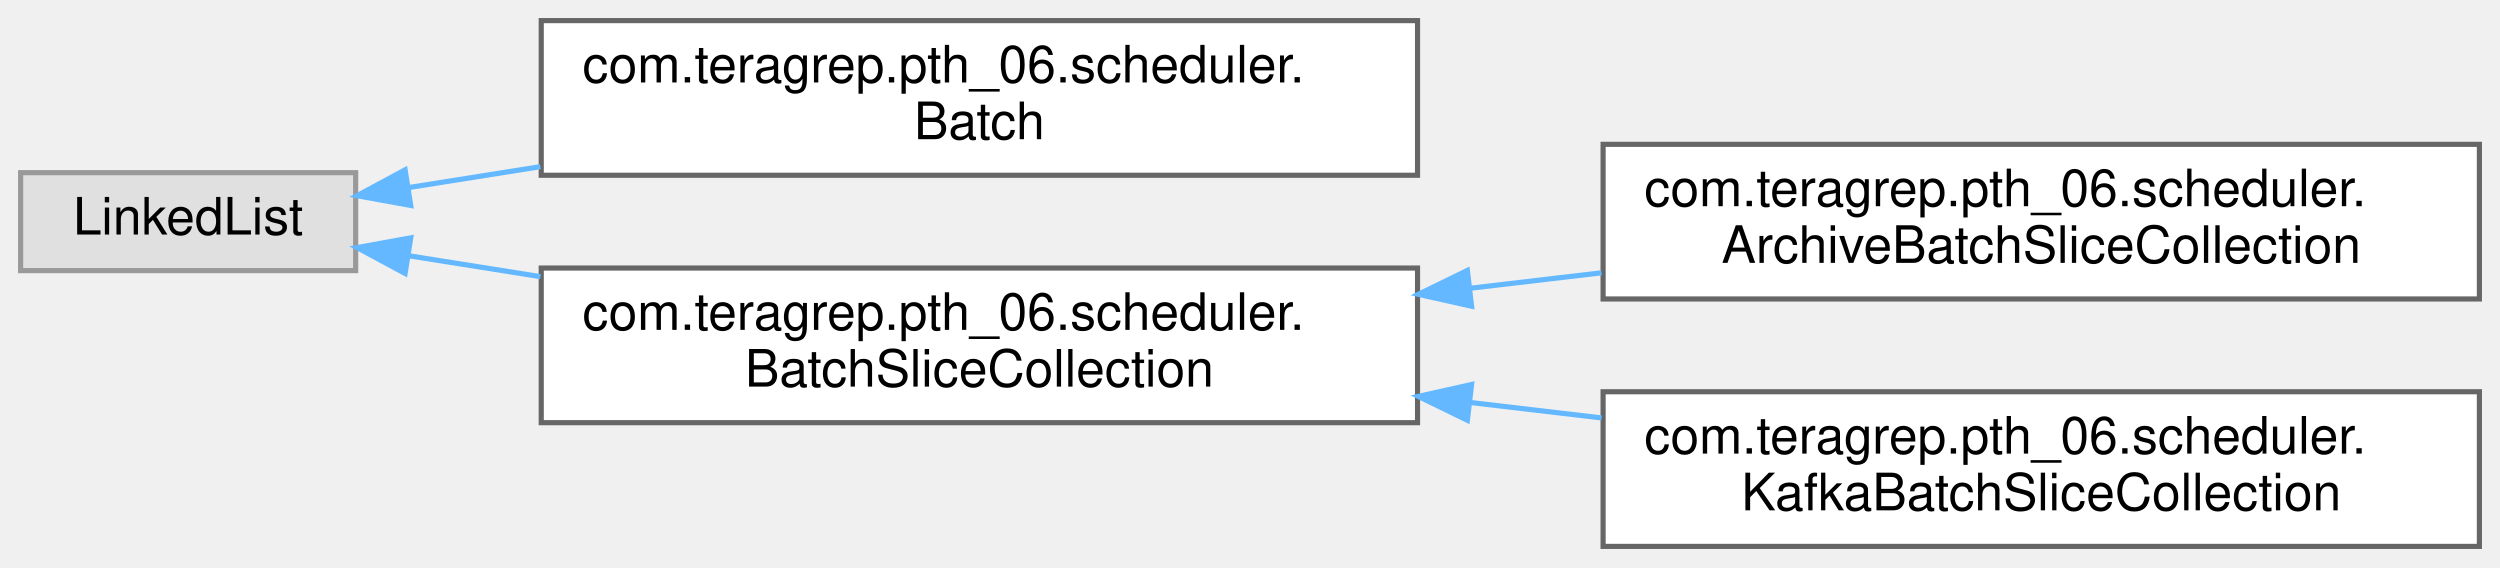
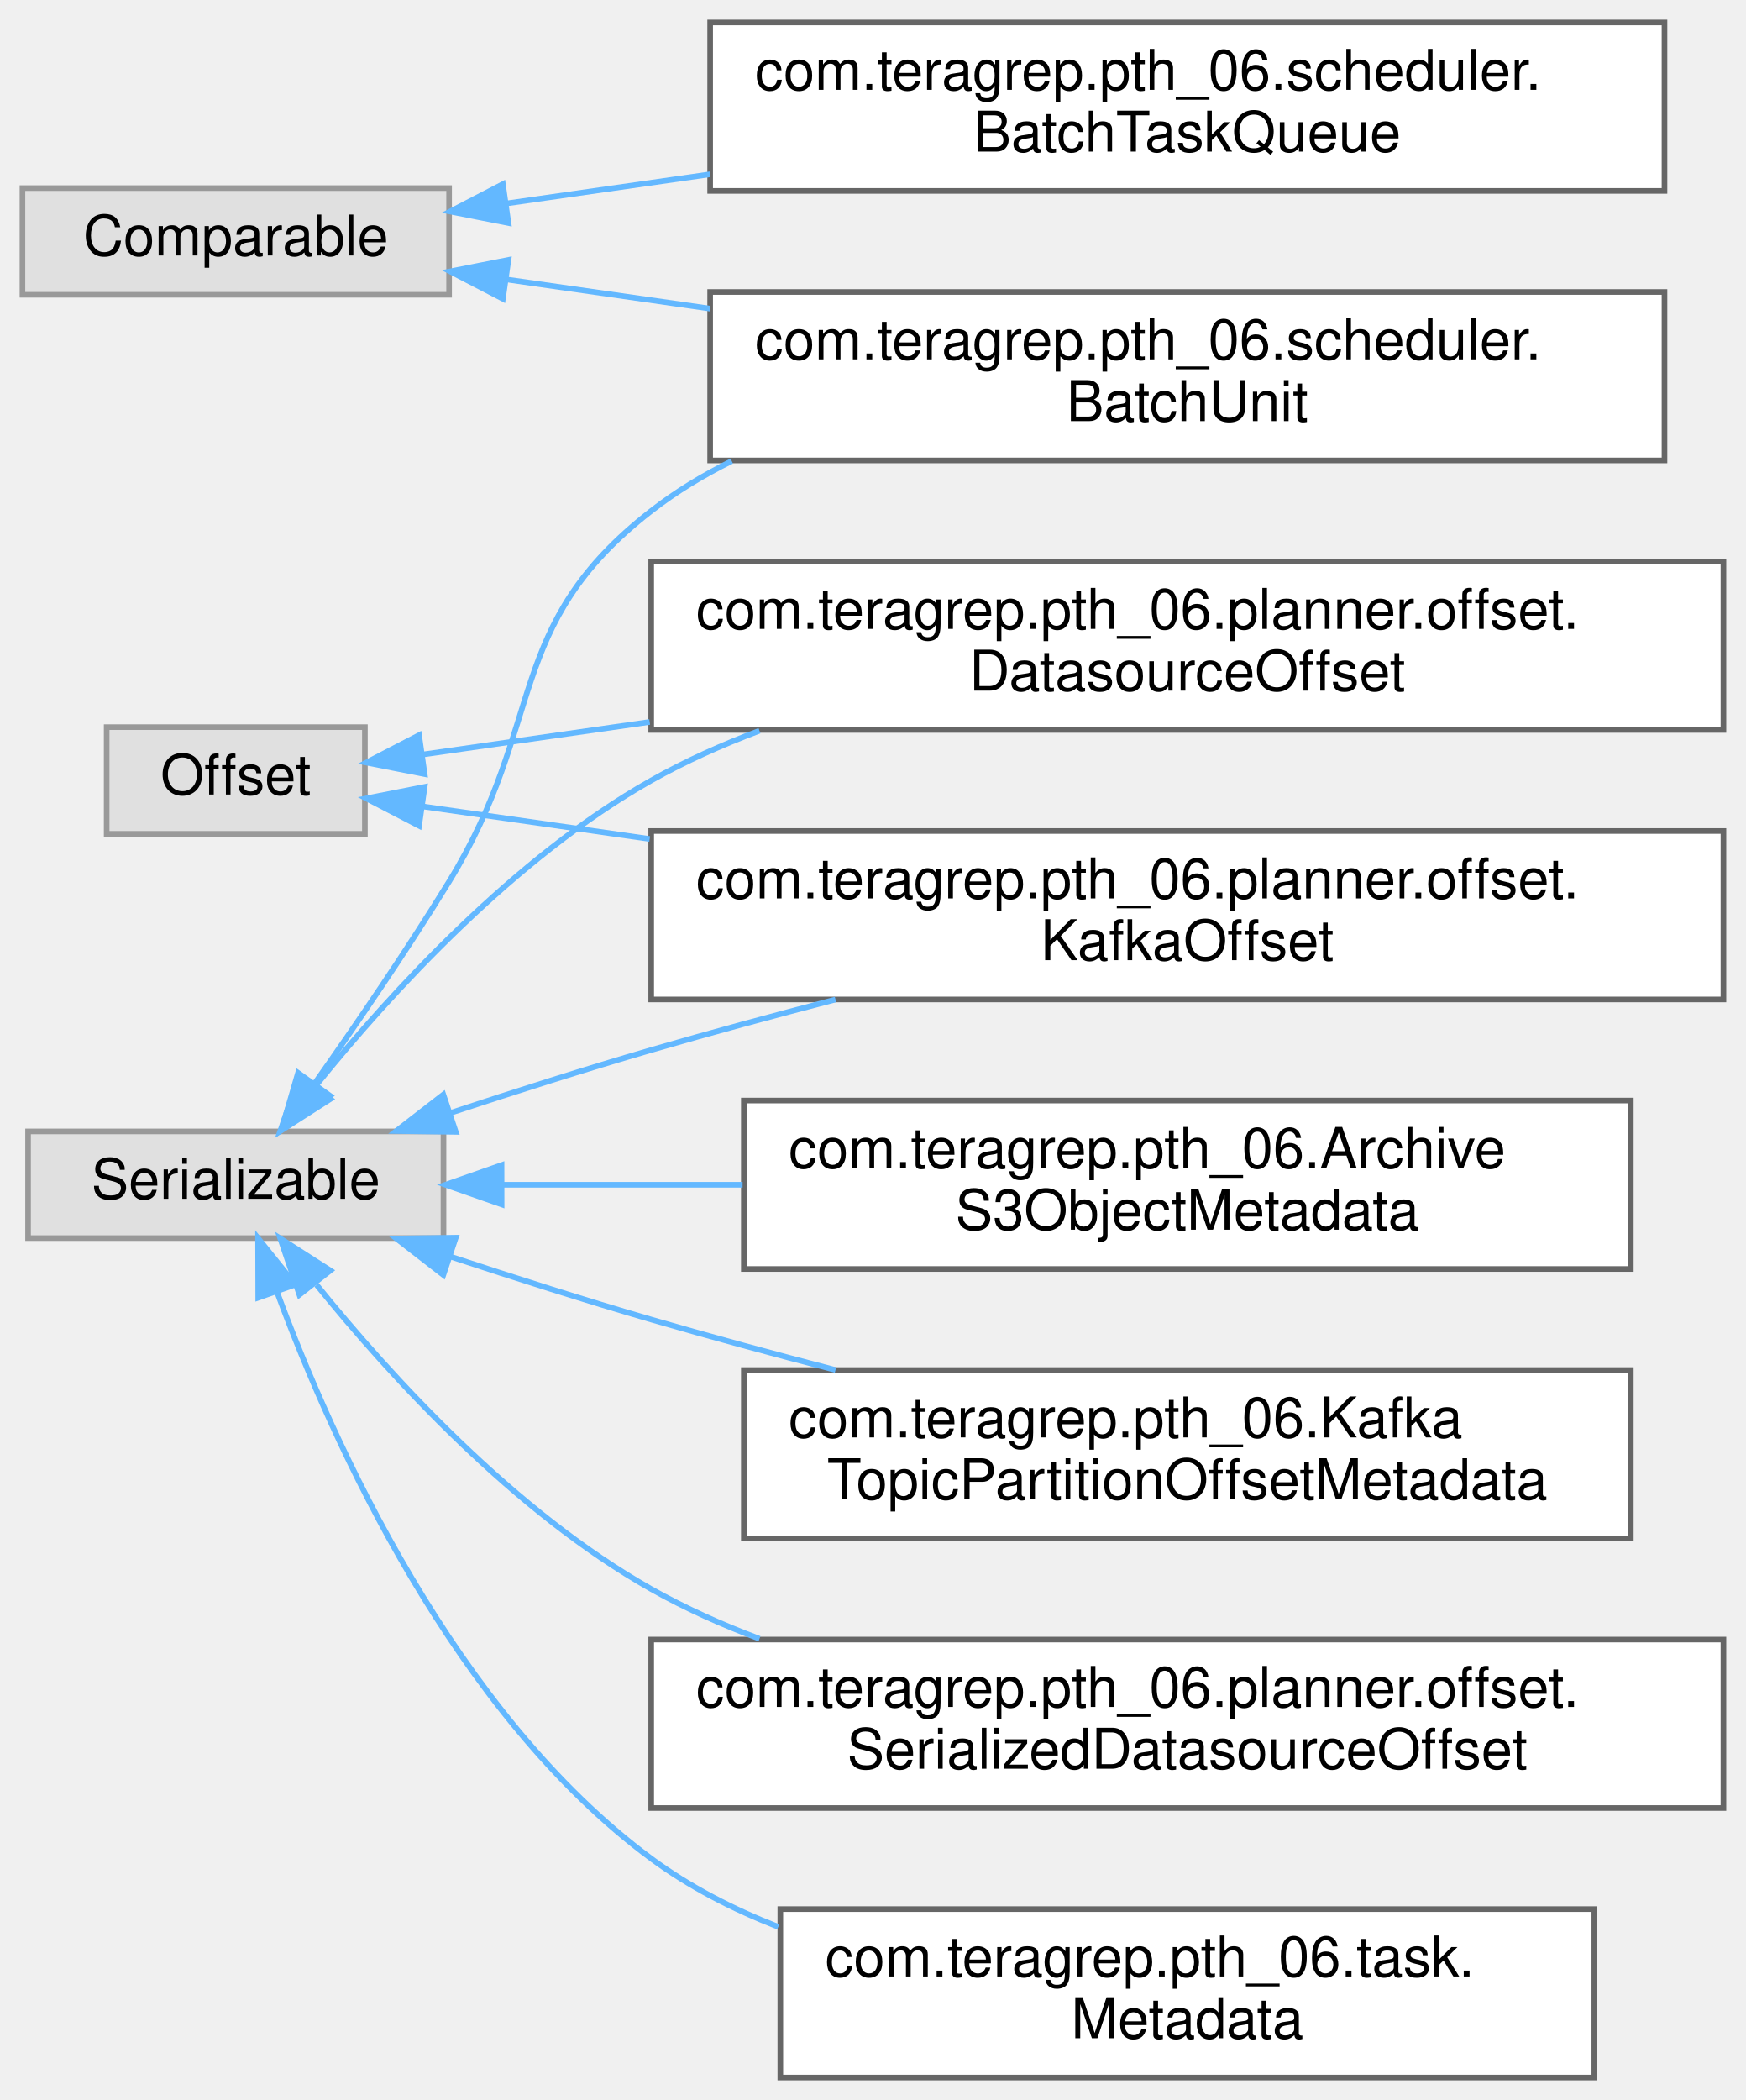
- <svg xmlns="http://www.w3.org/2000/svg" xmlns:xlink="http://www.w3.org/1999/xlink" width="485pt" height="110pt" viewBox="0.00 0.00 485.00 110.00">
-   <g id="graph0" class="graph" transform="scale(1 1) rotate(0) translate(4 106)">
+ <svg xmlns="http://www.w3.org/2000/svg" xmlns:xlink="http://www.w3.org/1999/xlink" width="311pt" height="374pt" viewBox="0.00 0.00 311.00 374.00">
+   <g id="graph0" class="graph" transform="scale(1 1) rotate(0) translate(4 370)">
    <g id="Node000000" class="node">
      <g id="a_Node000000">
        <a xlink:title=" ">
-           <polygon fill="#e0e0e0" stroke="#999999" points="65,-72.5 0,-72.5 0,-53.5 65,-53.5 65,-72.5" />
-           <text text-anchor="middle" x="32.5" y="-60.5" font-family="Helvetica,sans-Serif" font-size="10.00">LinkedList</text>
+           <polygon fill="#e0e0e0" stroke="#999999" points="76,-336.5 0,-336.5 0,-317.5 76,-317.5 76,-336.5" />
+           <text text-anchor="middle" x="38" y="-324.5" font-family="Helvetica,sans-Serif" font-size="10.00">Comparable</text>
        </a>
      </g>
    </g>
    <g id="Node000001" class="node">
      <g id="a_Node000001">
-         <a xlink:href="classcom_1_1teragrep_1_1pth__06_1_1scheduler_1_1Batch.html" target="_top" xlink:title=" ">
-           <polygon fill="white" stroke="#666666" points="271,-102 101,-102 101,-72 271,-72 271,-102" />
-           <text text-anchor="start" x="109" y="-90" font-family="Helvetica,sans-Serif" font-size="10.00">com.teragrep.pth_06.scheduler.</text>
-           <text text-anchor="middle" x="186" y="-79" font-family="Helvetica,sans-Serif" font-size="10.00">Batch</text>
+         <a xlink:href="classcom_1_1teragrep_1_1pth__06_1_1scheduler_1_1BatchTaskQueue.html" target="_top" xlink:title=" ">
+           <polygon fill="white" stroke="#666666" points="292.5,-366 122.5,-366 122.5,-336 292.5,-336 292.5,-366" />
+           <text text-anchor="start" x="130.5" y="-354" font-family="Helvetica,sans-Serif" font-size="10.00">com.teragrep.pth_06.scheduler.</text>
+           <text text-anchor="middle" x="207.5" y="-343" font-family="Helvetica,sans-Serif" font-size="10.00">BatchTaskQueue</text>
        </a>
      </g>
    </g>
-     <g id="edge56_Node000000_Node000001" class="edge">
-       <g id="a_edge56_Node000000_Node000001">
+     <g id="edge36_Node000000_Node000001" class="edge">
+       <g id="a_edge36_Node000000_Node000001">
        <a xlink:title=" ">
-           <path fill="none" stroke="#63b8ff" d="M75.38,-69.63C83.39,-70.9 92.04,-72.27 100.84,-73.67" />
-           <polygon fill="#63b8ff" stroke="#63b8ff" points="75.68,-66.14 65.26,-68.03 74.59,-73.05 75.68,-66.14" />
+           <path fill="none" stroke="#63b8ff" d="M86.24,-333.77C97.57,-335.39 110.02,-337.18 122.47,-338.96" />
+           <polygon fill="#63b8ff" stroke="#63b8ff" points="86.57,-330.28 76.17,-332.33 85.58,-337.21 86.57,-330.28" />
        </a>
      </g>
    </g>
    <g id="Node000002" class="node">
      <g id="a_Node000002">
-         <a xlink:href="classcom_1_1teragrep_1_1pth__06_1_1scheduler_1_1BatchSliceCollection.html" target="_top" xlink:title=" ">
-           <polygon fill="white" stroke="#666666" points="271,-54 101,-54 101,-24 271,-24 271,-54" />
-           <text text-anchor="start" x="109" y="-42" font-family="Helvetica,sans-Serif" font-size="10.00">com.teragrep.pth_06.scheduler.</text>
-           <text text-anchor="middle" x="186" y="-31" font-family="Helvetica,sans-Serif" font-size="10.00">BatchSliceCollection</text>
+         <a xlink:href="classcom_1_1teragrep_1_1pth__06_1_1scheduler_1_1BatchUnit.html" target="_top" xlink:title=" ">
+           <polygon fill="white" stroke="#666666" points="292.5,-318 122.5,-318 122.5,-288 292.5,-288 292.5,-318" />
+           <text text-anchor="start" x="130.5" y="-306" font-family="Helvetica,sans-Serif" font-size="10.00">com.teragrep.pth_06.scheduler.</text>
+           <text text-anchor="middle" x="207.5" y="-295" font-family="Helvetica,sans-Serif" font-size="10.00">BatchUnit</text>
        </a>
      </g>
    </g>
-     <g id="edge57_Node000000_Node000002" class="edge">
-       <g id="a_edge57_Node000000_Node000002">
+     <g id="edge37_Node000000_Node000002" class="edge">
+       <g id="a_edge37_Node000000_Node000002">
        <a xlink:title=" ">
-           <path fill="none" stroke="#63b8ff" d="M75.38,-56.37C83.39,-55.1 92.04,-53.73 100.84,-52.33" />
-           <polygon fill="#63b8ff" stroke="#63b8ff" points="74.59,-52.95 65.26,-57.97 75.68,-59.86 74.59,-52.95" />
+           <path fill="none" stroke="#63b8ff" d="M86.24,-320.23C97.57,-318.61 110.02,-316.82 122.47,-315.04" />
+           <polygon fill="#63b8ff" stroke="#63b8ff" points="85.58,-316.79 76.17,-321.67 86.57,-323.72 85.58,-316.79" />
+         </a>
+       </g>
+     </g>
+     <g id="Node000007" class="node">
+       <g id="a_Node000007">
+         <a xlink:title=" ">
+           <polygon fill="#e0e0e0" stroke="#999999" points="61,-240.5 15,-240.5 15,-221.5 61,-221.5 61,-240.5" />
+           <text text-anchor="middle" x="38" y="-228.5" font-family="Helvetica,sans-Serif" font-size="10.00">Offset</text>
+         </a>
+       </g>
+     </g>
+     <g id="Node000006" class="node">
+       <g id="a_Node000006">
+         <a xlink:href="classcom_1_1teragrep_1_1pth__06_1_1planner_1_1offset_1_1DatasourceOffset.html" target="_top" xlink:title=" ">
+           <polygon fill="white" stroke="#666666" points="303,-270 112,-270 112,-240 303,-240 303,-270" />
+           <text text-anchor="start" x="120" y="-258" font-family="Helvetica,sans-Serif" font-size="10.00">com.teragrep.pth_06.planner.offset.</text>
+           <text text-anchor="middle" x="207.5" y="-247" font-family="Helvetica,sans-Serif" font-size="10.00">DatasourceOffset</text>
+         </a>
+       </g>
+     </g>
+     <g id="edge38_Node000007_Node000006" class="edge">
+       <g id="a_edge38_Node000007_Node000006">
+         <a xlink:title=" ">
+           <path fill="none" stroke="#63b8ff" d="M71.42,-235.64C83.23,-237.34 97.26,-239.35 111.73,-241.42" />
+           <polygon fill="#63b8ff" stroke="#63b8ff" points="71.64,-232.14 61.24,-234.19 70.65,-239.07 71.64,-232.14" />
+         </a>
+       </g>
+     </g>
+     <g id="Node000008" class="node">
+       <g id="a_Node000008">
+         <a xlink:href="classcom_1_1teragrep_1_1pth__06_1_1planner_1_1offset_1_1KafkaOffset.html" target="_top" xlink:title=" ">
+           <polygon fill="white" stroke="#666666" points="303,-222 112,-222 112,-192 303,-192 303,-222" />
+           <text text-anchor="start" x="120" y="-210" font-family="Helvetica,sans-Serif" font-size="10.00">com.teragrep.pth_06.planner.offset.</text>
+           <text text-anchor="middle" x="207.5" y="-199" font-family="Helvetica,sans-Serif" font-size="10.00">KafkaOffset</text>
+         </a>
+       </g>
+     </g>
+     <g id="edge39_Node000007_Node000008" class="edge">
+       <g id="a_edge39_Node000007_Node000008">
+         <a xlink:title=" ">
+           <path fill="none" stroke="#63b8ff" d="M71.42,-226.36C83.23,-224.66 97.26,-222.65 111.73,-220.58" />
+           <polygon fill="#63b8ff" stroke="#63b8ff" points="70.65,-222.93 61.24,-227.81 71.64,-229.86 70.65,-222.93" />
        </a>
      </g>
    </g>
    <g id="Node000003" class="node">
      <g id="a_Node000003">
-         <a xlink:href="classcom_1_1teragrep_1_1pth__06_1_1scheduler_1_1ArchiveBatchSliceCollection.html" target="_top" xlink:title=" ">
-           <polygon fill="white" stroke="#666666" points="477,-78 307,-78 307,-48 477,-48 477,-78" />
-           <text text-anchor="start" x="315" y="-66" font-family="Helvetica,sans-Serif" font-size="10.00">com.teragrep.pth_06.scheduler.</text>
-           <text text-anchor="middle" x="392" y="-55" font-family="Helvetica,sans-Serif" font-size="10.00">ArchiveBatchSliceCollection</text>
+         <a xlink:title=" ">
+           <polygon fill="#e0e0e0" stroke="#999999" points="75,-168.5 1,-168.5 1,-149.5 75,-149.5 75,-168.5" />
+           <text text-anchor="middle" x="38" y="-156.5" font-family="Helvetica,sans-Serif" font-size="10.00">Serializable</text>
        </a>
      </g>
    </g>
-     <g id="edge58_Node000002_Node000003" class="edge">
-       <g id="a_edge58_Node000002_Node000003">
+     <g id="edge45_Node000003_Node000002" class="edge">
+       <g id="a_edge45_Node000003_Node000002">
        <a xlink:title=" ">
-           <path fill="none" stroke="#63b8ff" d="M281.12,-50.07C289.66,-51.08 298.27,-52.09 306.71,-53.08" />
-           <polygon fill="#63b8ff" stroke="#63b8ff" points="281.49,-46.59 271.15,-48.9 280.67,-53.54 281.49,-46.59" />
+           <path fill="none" stroke="#63b8ff" d="M52,-176.98C59.31,-187.34 68.46,-200.71 76,-213 93.47,-241.49 85.61,-258.51 112,-279 116.41,-282.43 121.26,-285.37 126.35,-287.89" />
+           <polygon fill="#63b8ff" stroke="#63b8ff" points="54.78,-174.86 46.13,-168.75 49.09,-178.93 54.78,-174.86" />
+         </a>
+       </g>
+     </g>
+     <g id="edge42_Node000003_Node000006" class="edge">
+       <g id="a_edge42_Node000003_Node000006">
+         <a xlink:title=" ">
+           <path fill="none" stroke="#63b8ff" d="M52.4,-176.83C65.73,-193.32 87.67,-217.27 112,-231 118.04,-234.41 124.58,-237.34 131.29,-239.86" />
+           <polygon fill="#63b8ff" stroke="#63b8ff" points="54.84,-174.27 45.92,-168.56 49.33,-178.59 54.84,-174.27" />
+         </a>
+       </g>
+     </g>
+     <g id="edge43_Node000003_Node000008" class="edge">
+       <g id="a_edge43_Node000003_Node000008">
+         <a xlink:title=" ">
+           <path fill="none" stroke="#63b8ff" d="M76.26,-171.8C87.68,-175.57 100.31,-179.6 112,-183 122.56,-186.07 133.86,-189.13 144.83,-191.99" />
+           <polygon fill="#63b8ff" stroke="#63b8ff" points="77.19,-168.42 66.59,-168.57 74.97,-175.06 77.19,-168.42" />
        </a>
      </g>
    </g>
    <g id="Node000004" class="node">
      <g id="a_Node000004">
-         <a xlink:href="classcom_1_1teragrep_1_1pth__06_1_1scheduler_1_1KafkaBatchSliceCollection.html" target="_top" xlink:title=" ">
-           <polygon fill="white" stroke="#666666" points="477,-30 307,-30 307,0 477,0 477,-30" />
-           <text text-anchor="start" x="315" y="-18" font-family="Helvetica,sans-Serif" font-size="10.00">com.teragrep.pth_06.scheduler.</text>
-           <text text-anchor="middle" x="392" y="-7" font-family="Helvetica,sans-Serif" font-size="10.00">KafkaBatchSliceCollection</text>
+         <a xlink:href="classcom_1_1teragrep_1_1pth__06_1_1ArchiveS3ObjectMetadata.html" target="_top" xlink:title=" ">
+           <polygon fill="white" stroke="#666666" points="286.5,-174 128.5,-174 128.5,-144 286.5,-144 286.5,-174" />
+           <text text-anchor="start" x="136.5" y="-162" font-family="Helvetica,sans-Serif" font-size="10.00">com.teragrep.pth_06.Archive</text>
+           <text text-anchor="middle" x="207.5" y="-151" font-family="Helvetica,sans-Serif" font-size="10.00">S3ObjectMetadata</text>
        </a>
      </g>
    </g>
-     <g id="edge59_Node000002_Node000004" class="edge">
-       <g id="a_edge59_Node000002_Node000004">
+     <g id="edge40_Node000003_Node000004" class="edge">
+       <g id="a_edge40_Node000003_Node000004">
        <a xlink:title=" ">
-           <path fill="none" stroke="#63b8ff" d="M281.12,-27.93C289.66,-26.92 298.27,-25.91 306.71,-24.92" />
-           <polygon fill="#63b8ff" stroke="#63b8ff" points="280.67,-24.46 271.15,-29.1 281.49,-31.41 280.67,-24.46" />
+           <path fill="none" stroke="#63b8ff" d="M85.61,-159C98.87,-159 113.69,-159 128.28,-159" />
+           <polygon fill="#63b8ff" stroke="#63b8ff" points="85.35,-155.5 75.35,-159 85.34,-162.5 85.35,-155.5" />
+         </a>
+       </g>
+     </g>
+     <g id="Node000005" class="node">
+       <g id="a_Node000005">
+         <a xlink:href="classcom_1_1teragrep_1_1pth__06_1_1KafkaTopicPartitionOffsetMetadata.html" target="_top" xlink:title=" ">
+           <polygon fill="white" stroke="#666666" points="286.5,-126 128.5,-126 128.5,-96 286.5,-96 286.5,-126" />
+           <text text-anchor="start" x="136.5" y="-114" font-family="Helvetica,sans-Serif" font-size="10.00">com.teragrep.pth_06.Kafka</text>
+           <text text-anchor="middle" x="207.5" y="-103" font-family="Helvetica,sans-Serif" font-size="10.00">TopicPartitionOffsetMetadata</text>
+         </a>
+       </g>
+     </g>
+     <g id="edge41_Node000003_Node000005" class="edge">
+       <g id="a_edge41_Node000003_Node000005">
+         <a xlink:title=" ">
+           <path fill="none" stroke="#63b8ff" d="M76.26,-146.2C87.68,-142.43 100.31,-138.4 112,-135 122.56,-131.93 133.86,-128.87 144.83,-126.01" />
+           <polygon fill="#63b8ff" stroke="#63b8ff" points="74.97,-142.94 66.59,-149.43 77.19,-149.58 74.97,-142.94" />
+         </a>
+       </g>
+     </g>
+     <g id="Node000009" class="node">
+       <g id="a_Node000009">
+         <a xlink:href="classcom_1_1teragrep_1_1pth__06_1_1planner_1_1offset_1_1SerializedDatasourceOffset.html" target="_top" xlink:title=" ">
+           <polygon fill="white" stroke="#666666" points="303,-78 112,-78 112,-48 303,-48 303,-78" />
+           <text text-anchor="start" x="120" y="-66" font-family="Helvetica,sans-Serif" font-size="10.00">com.teragrep.pth_06.planner.offset.</text>
+           <text text-anchor="middle" x="207.5" y="-55" font-family="Helvetica,sans-Serif" font-size="10.00">SerializedDatasourceOffset</text>
+         </a>
+       </g>
+     </g>
+     <g id="edge44_Node000003_Node000009" class="edge">
+       <g id="a_edge44_Node000003_Node000009">
+         <a xlink:title=" ">
+           <path fill="none" stroke="#63b8ff" d="M52.4,-141.17C65.73,-124.68 87.67,-100.73 112,-87 118.04,-83.59 124.58,-80.66 131.29,-78.14" />
+           <polygon fill="#63b8ff" stroke="#63b8ff" points="49.33,-139.41 45.92,-149.44 54.84,-143.73 49.33,-139.41" />
+         </a>
+       </g>
+     </g>
+     <g id="Node000010" class="node">
+       <g id="a_Node000010">
+         <a xlink:href="classcom_1_1teragrep_1_1pth__06_1_1task_1_1Metadata.html" target="_top" xlink:title=" ">
+           <polygon fill="white" stroke="#666666" points="280,-30 135,-30 135,0 280,0 280,-30" />
+           <text text-anchor="start" x="143" y="-18" font-family="Helvetica,sans-Serif" font-size="10.00">com.teragrep.pth_06.task.</text>
+           <text text-anchor="middle" x="207.5" y="-7" font-family="Helvetica,sans-Serif" font-size="10.00">Metadata</text>
+         </a>
+       </g>
+     </g>
+     <g id="edge46_Node000003_Node000010" class="edge">
+       <g id="a_edge46_Node000003_Node000010">
+         <a xlink:title=" ">
+           <path fill="none" stroke="#63b8ff" d="M45.41,-139.74C55.33,-112.96 77.01,-64.86 112,-39 118.81,-33.97 126.56,-29.99 134.63,-26.84" />
+           <polygon fill="#63b8ff" stroke="#63b8ff" points="42,-138.89 41.97,-149.48 48.6,-141.22 42,-138.89" />
        </a>
      </g>
    </g>
  </g>
</svg>
